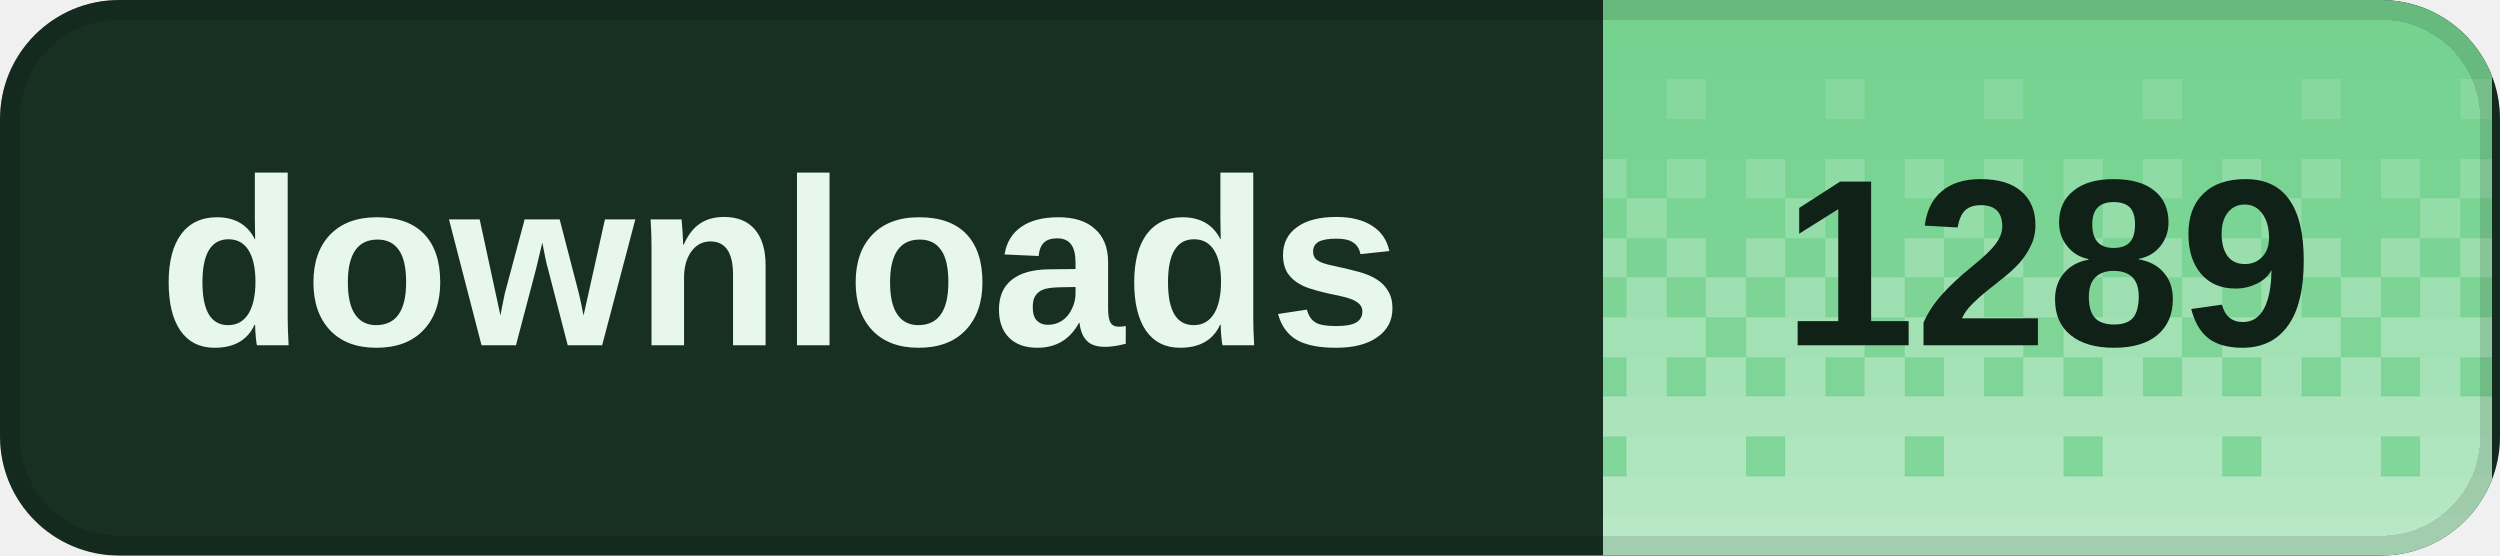
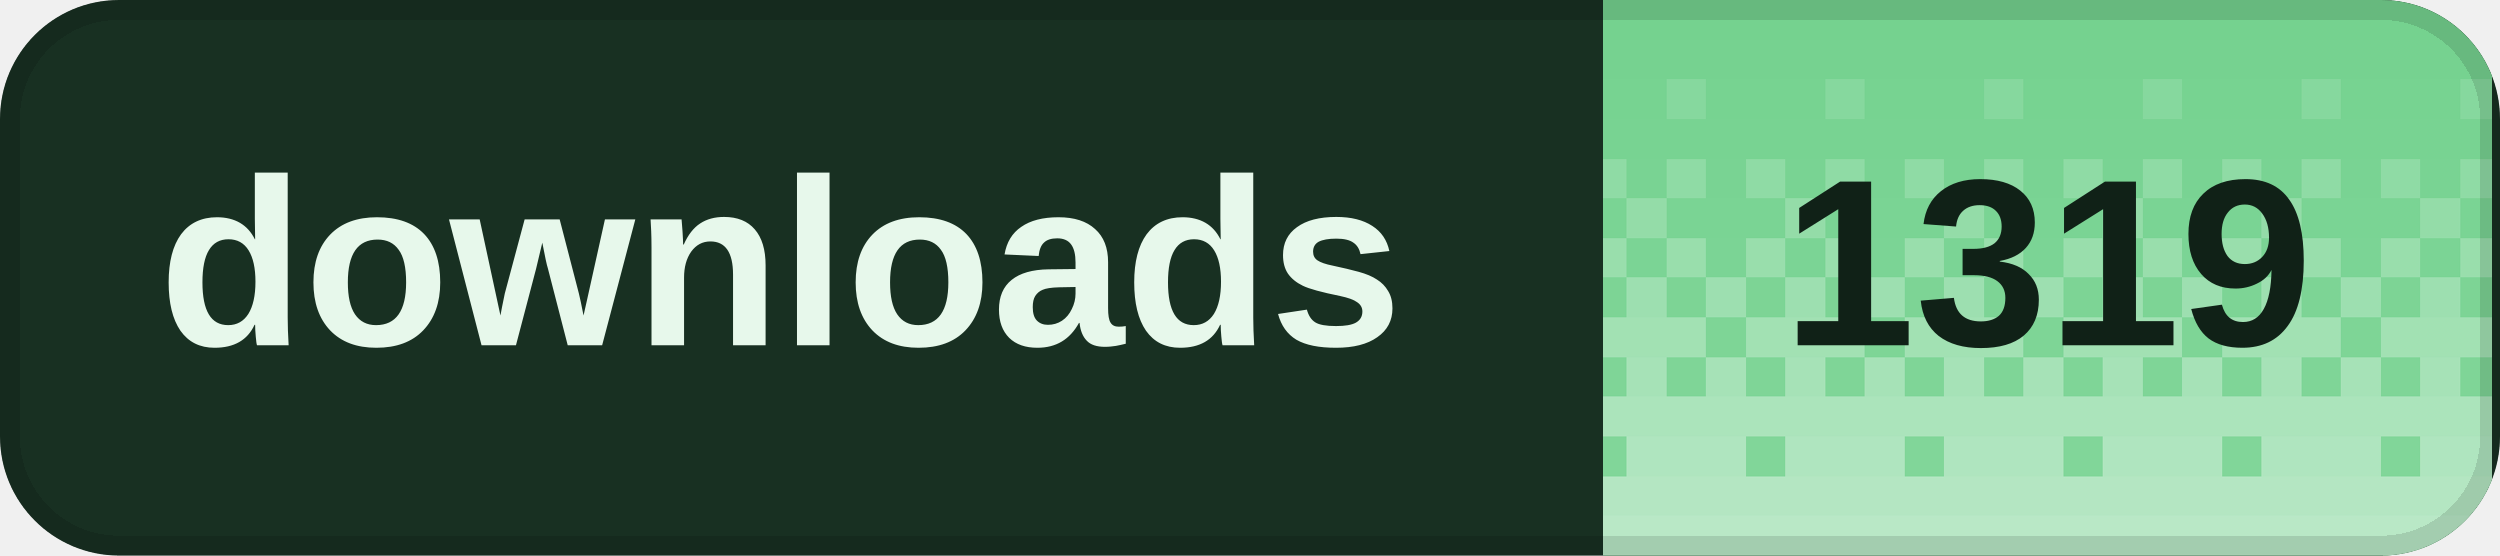
<svg xmlns="http://www.w3.org/2000/svg" width="126" height="28" viewBox="0 0 126 28" role="img" aria-labelledby="title desc" shape-rendering="crispEdges">
  <defs>
    <clipPath id="badge-clip">
      <rect width="126" height="28" rx="6" />
    </clipPath>
    <pattern id="dither" width="8" height="28" patternUnits="userSpaceOnUse">
      <rect x="0" y="0" width="2" height="2" fill="#fff" fill-opacity="0.020" />
      <rect x="2" y="0" width="2" height="2" fill="#fff" fill-opacity="0.020" />
      <rect x="4" y="0" width="2" height="2" fill="#fff" fill-opacity="0.020" />
      <rect x="6" y="0" width="2" height="2" fill="#fff" fill-opacity="0.020" />
      <rect x="0" y="2" width="2" height="2" fill="#fff" fill-opacity="0.028" />
      <rect x="2" y="2" width="2" height="2" fill="#fff" fill-opacity="0.028" />
      <rect x="4" y="2" width="2" height="2" fill="#fff" fill-opacity="0.028" />
      <rect x="6" y="2" width="2" height="2" fill="#fff" fill-opacity="0.028" />
      <rect x="0" y="4" width="2" height="2" fill="#fff" fill-opacity="0.036" />
      <rect x="2" y="4" width="2" height="2" fill="#fff" fill-opacity="0.036" />
      <rect x="4" y="4" width="2" height="2" fill="#fff" fill-opacity="0.145" />
      <rect x="6" y="4" width="2" height="2" fill="#fff" fill-opacity="0.036" />
      <rect x="0" y="6" width="2" height="2" fill="#fff" fill-opacity="0.044" />
      <rect x="2" y="6" width="2" height="2" fill="#fff" fill-opacity="0.044" />
      <rect x="4" y="6" width="2" height="2" fill="#fff" fill-opacity="0.044" />
      <rect x="6" y="6" width="2" height="2" fill="#fff" fill-opacity="0.044" />
      <rect x="0" y="8" width="2" height="2" fill="#fff" fill-opacity="0.209" />
      <rect x="2" y="8" width="2" height="2" fill="#fff" fill-opacity="0.052" />
      <rect x="4" y="8" width="2" height="2" fill="#fff" fill-opacity="0.209" />
      <rect x="6" y="8" width="2" height="2" fill="#fff" fill-opacity="0.052" />
      <rect x="0" y="10" width="2" height="2" fill="#fff" fill-opacity="0.060" />
      <rect x="2" y="10" width="2" height="2" fill="#fff" fill-opacity="0.242" />
      <rect x="4" y="10" width="2" height="2" fill="#fff" fill-opacity="0.060" />
      <rect x="6" y="10" width="2" height="2" fill="#fff" fill-opacity="0.060" />
      <rect x="0" y="12" width="2" height="2" fill="#fff" fill-opacity="0.274" />
      <rect x="2" y="12" width="2" height="2" fill="#fff" fill-opacity="0.068" />
      <rect x="4" y="12" width="2" height="2" fill="#fff" fill-opacity="0.274" />
      <rect x="6" y="12" width="2" height="2" fill="#fff" fill-opacity="0.068" />
      <rect x="0" y="14" width="2" height="2" fill="#fff" fill-opacity="0.077" />
      <rect x="2" y="14" width="2" height="2" fill="#fff" fill-opacity="0.306" />
      <rect x="4" y="14" width="2" height="2" fill="#fff" fill-opacity="0.077" />
      <rect x="6" y="14" width="2" height="2" fill="#fff" fill-opacity="0.306" />
      <rect x="0" y="16" width="2" height="2" fill="#fff" fill-opacity="0.338" />
      <rect x="2" y="16" width="2" height="2" fill="#fff" fill-opacity="0.338" />
      <rect x="4" y="16" width="2" height="2" fill="#fff" fill-opacity="0.338" />
      <rect x="6" y="16" width="2" height="2" fill="#fff" fill-opacity="0.085" />
      <rect x="0" y="18" width="2" height="2" fill="#fff" fill-opacity="0.093" />
      <rect x="2" y="18" width="2" height="2" fill="#fff" fill-opacity="0.371" />
      <rect x="4" y="18" width="2" height="2" fill="#fff" fill-opacity="0.093" />
      <rect x="6" y="18" width="2" height="2" fill="#fff" fill-opacity="0.371" />
      <rect x="0" y="20" width="2" height="2" fill="#fff" fill-opacity="0.403" />
      <rect x="2" y="20" width="2" height="2" fill="#fff" fill-opacity="0.403" />
      <rect x="4" y="20" width="2" height="2" fill="#fff" fill-opacity="0.403" />
      <rect x="6" y="20" width="2" height="2" fill="#fff" fill-opacity="0.403" />
      <rect x="0" y="22" width="2" height="2" fill="#fff" fill-opacity="0.109" />
      <rect x="2" y="22" width="2" height="2" fill="#fff" fill-opacity="0.435" />
      <rect x="4" y="22" width="2" height="2" fill="#fff" fill-opacity="0.435" />
      <rect x="6" y="22" width="2" height="2" fill="#fff" fill-opacity="0.435" />
      <rect x="0" y="24" width="2" height="2" fill="#fff" fill-opacity="0.468" />
      <rect x="2" y="24" width="2" height="2" fill="#fff" fill-opacity="0.468" />
      <rect x="4" y="24" width="2" height="2" fill="#fff" fill-opacity="0.468" />
      <rect x="6" y="24" width="2" height="2" fill="#fff" fill-opacity="0.468" />
      <rect x="0" y="26" width="2" height="2" fill="#fff" fill-opacity="0.500" />
      <rect x="2" y="26" width="2" height="2" fill="#fff" fill-opacity="0.500" />
      <rect x="4" y="26" width="2" height="2" fill="#fff" fill-opacity="0.500" />
      <rect x="6" y="26" width="2" height="2" fill="#fff" fill-opacity="0.500" />
    </pattern>
  </defs>
  <g clip-path="url(#badge-clip)">
    <rect width="126" height="28" fill="#183022" />
    <rect x="80.8" width="44.8" height="28" fill="#72d18d" />
    <rect x="80.8" width="44.8" height="28" fill="url(#dither)" />
  </g>
  <rect x="0.5" y="0.5" width="125" height="27" rx="5.5" fill="none" stroke="#000" stroke-opacity="0.12" />
  <g fill="#e7f8eb" font-family="Geist,Arial,sans-serif" font-size="12" font-weight="600" dominant-baseline="middle">
    <text x="8" y="14">downloads</text>
  </g>
-   <text x="103.2" y="14" fill="#102117" font-family="Geist,Arial,sans-serif" font-size="12" font-weight="700" text-anchor="middle" dominant-baseline="middle">1289</text>
+   <text x="103.2" y="14" fill="#102117" font-family="Geist,Arial,sans-serif" font-size="12" font-weight="700" text-anchor="middle" dominant-baseline="middle">1319</text>
</svg>
